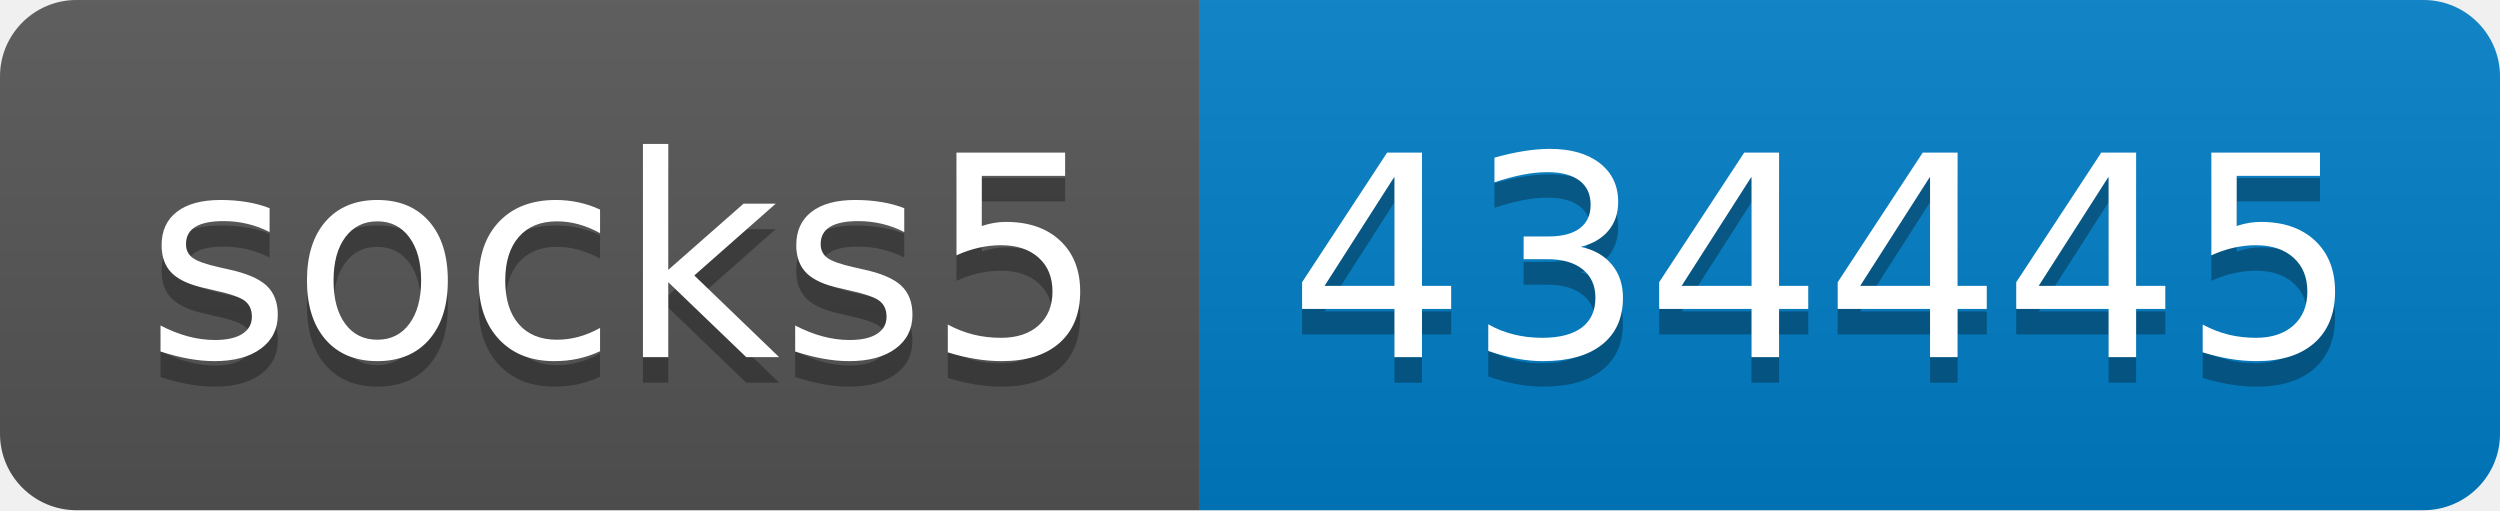
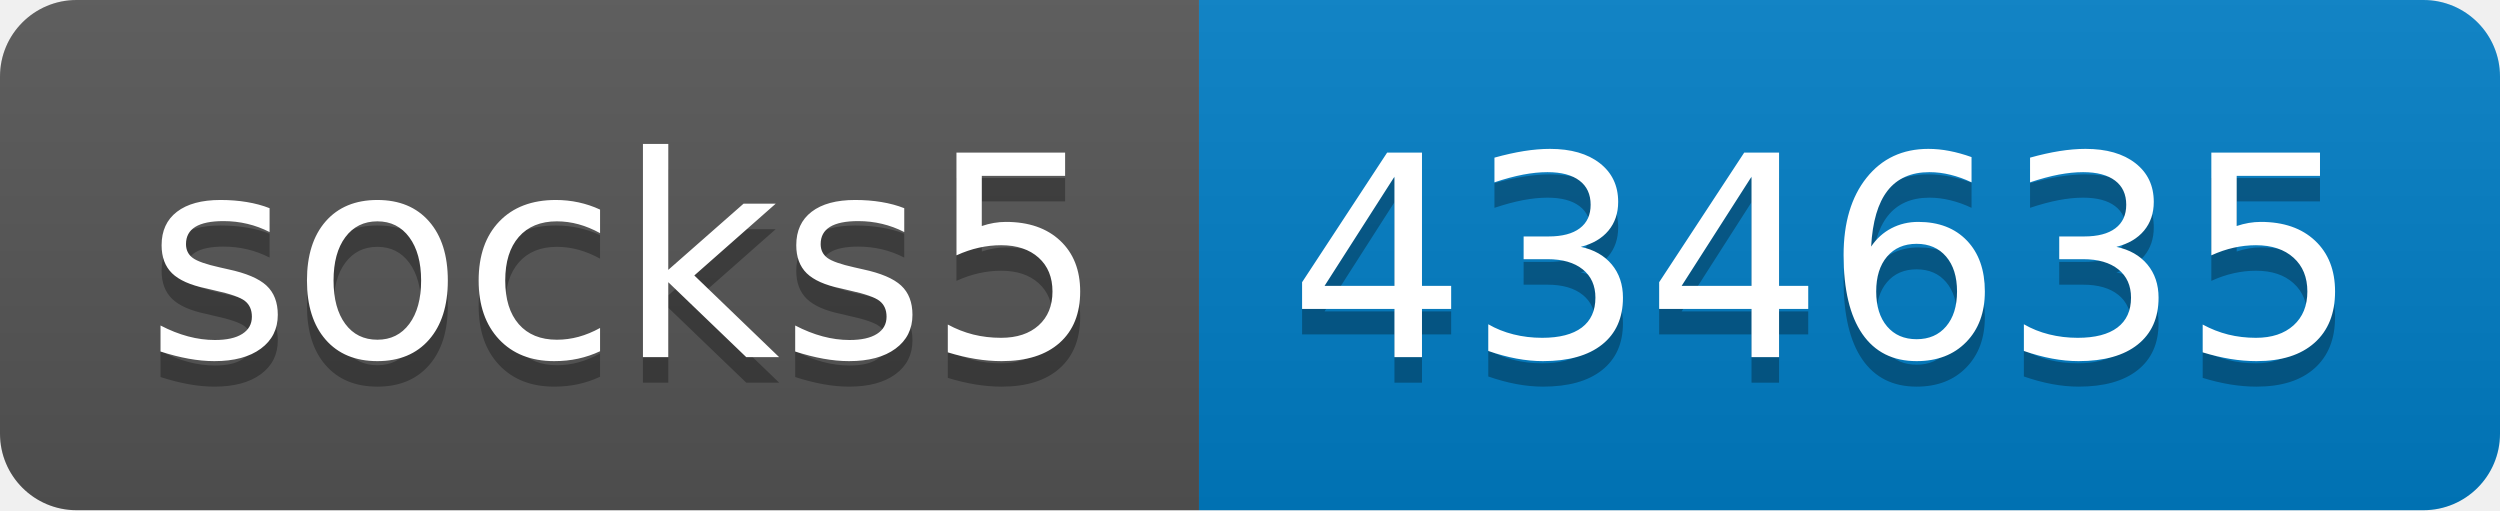
- <svg xmlns="http://www.w3.org/2000/svg" width="98" height="20" role="img" aria-label="socks5: 434445">
+ <svg xmlns="http://www.w3.org/2000/svg" width="98" height="20" role="img" aria-label="socks5: 434635">
  <linearGradient id="s" x2="0" y2="100%">
    <stop offset="0" stop-color="#bbb" stop-opacity=".1" />
    <stop offset="1" stop-opacity=".1" />
  </linearGradient>
  <clipPath id="r">
    <rect width="98" height="20" rx="3" fill="#fff" />
  </clipPath>
  <g clip-path="url(#r)">
    <rect width="47" height="20" fill="#555" />
    <rect x="47" width="51" height="20" fill="#007ec6" />
    <rect width="98" height="20" fill="url(#s)" />
  </g>
  <g fill="#fff" text-anchor="middle" font-family="Verdana,Geneva,DejaVu Sans,sans-serif" text-rendering="geometricPrecision" font-size="110">
    <text aria-hidden="true" x="245" y="150" fill="#010101" fill-opacity=".3" transform="scale(.1)" textLength="370">socks5</text>
    <text x="245" y="140" transform="scale(.1)" fill="#fff" textLength="370">socks5</text>
-     <text aria-hidden="true" x="715" y="150" fill="#010101" fill-opacity=".3" transform="scale(.1)" textLength="410">434445</text>
-     <text x="715" y="140" transform="scale(.1)" fill="#fff" textLength="410">434445</text>
+     <text aria-hidden="true" x="715" y="150" fill="#010101" fill-opacity=".3" transform="scale(.1)" textLength="410">434635</text>
+     <text x="715" y="140" transform="scale(.1)" fill="#fff" textLength="410">434635</text>
  </g>
</svg>
